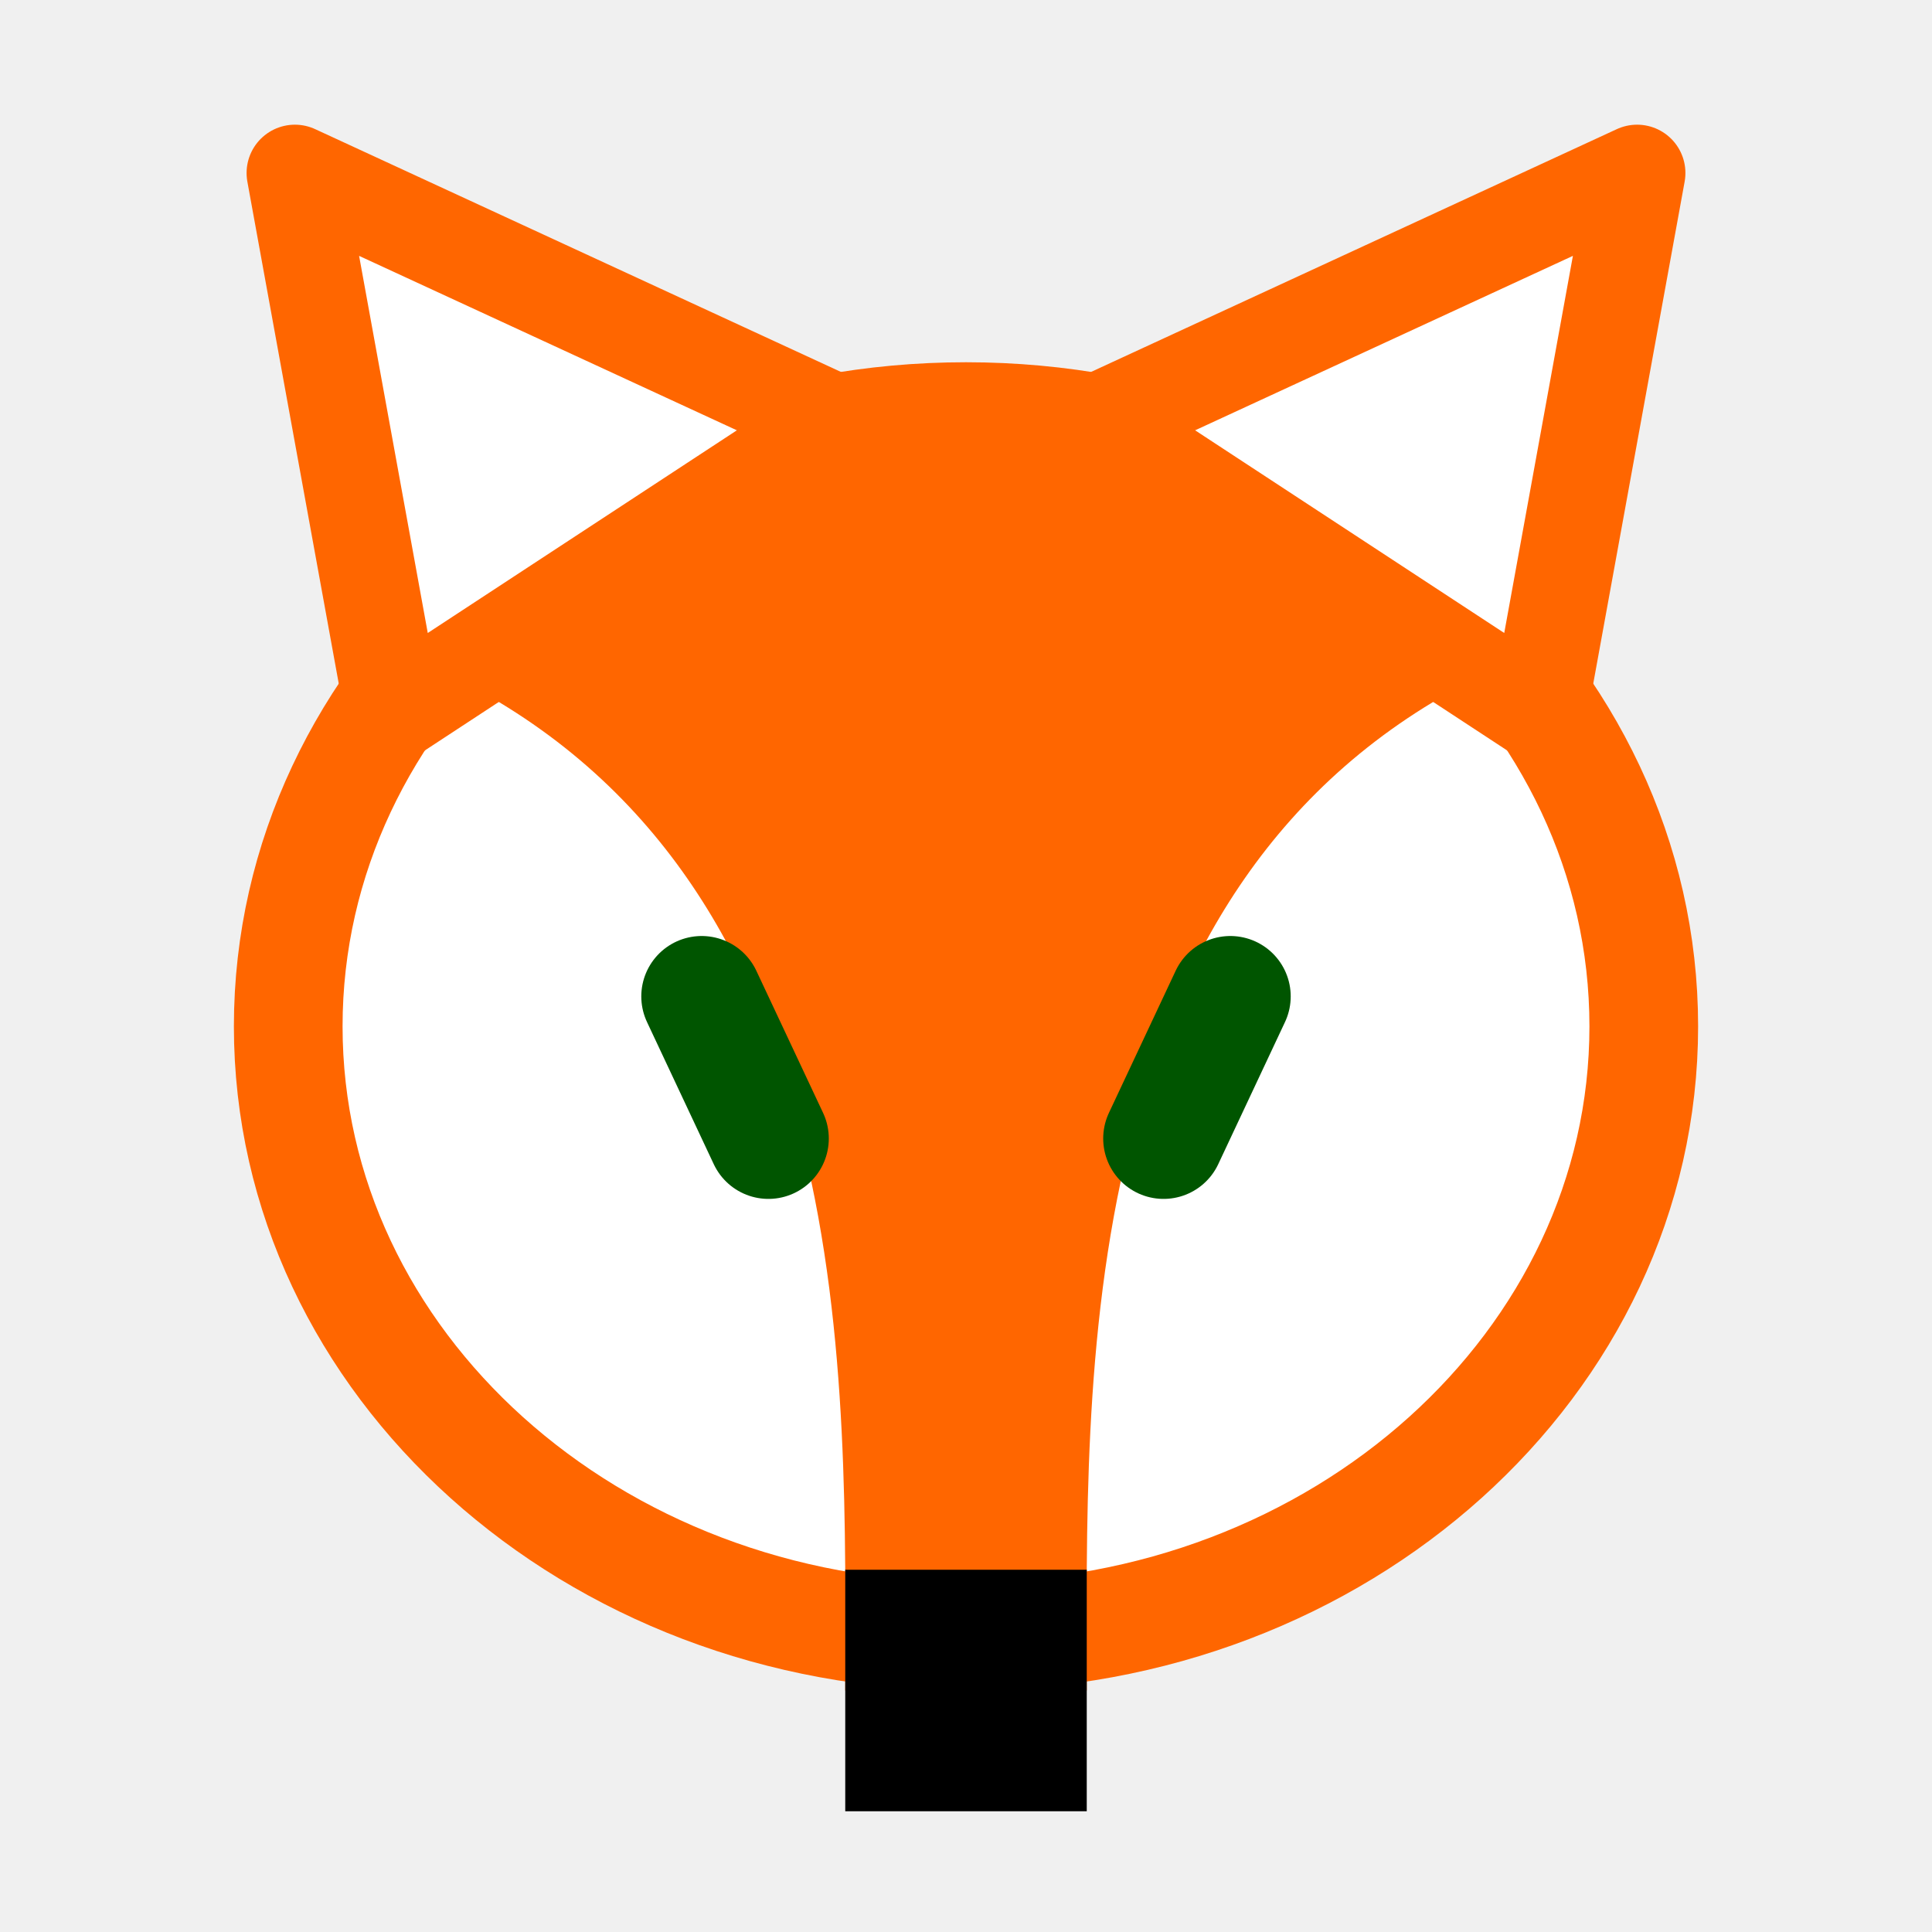
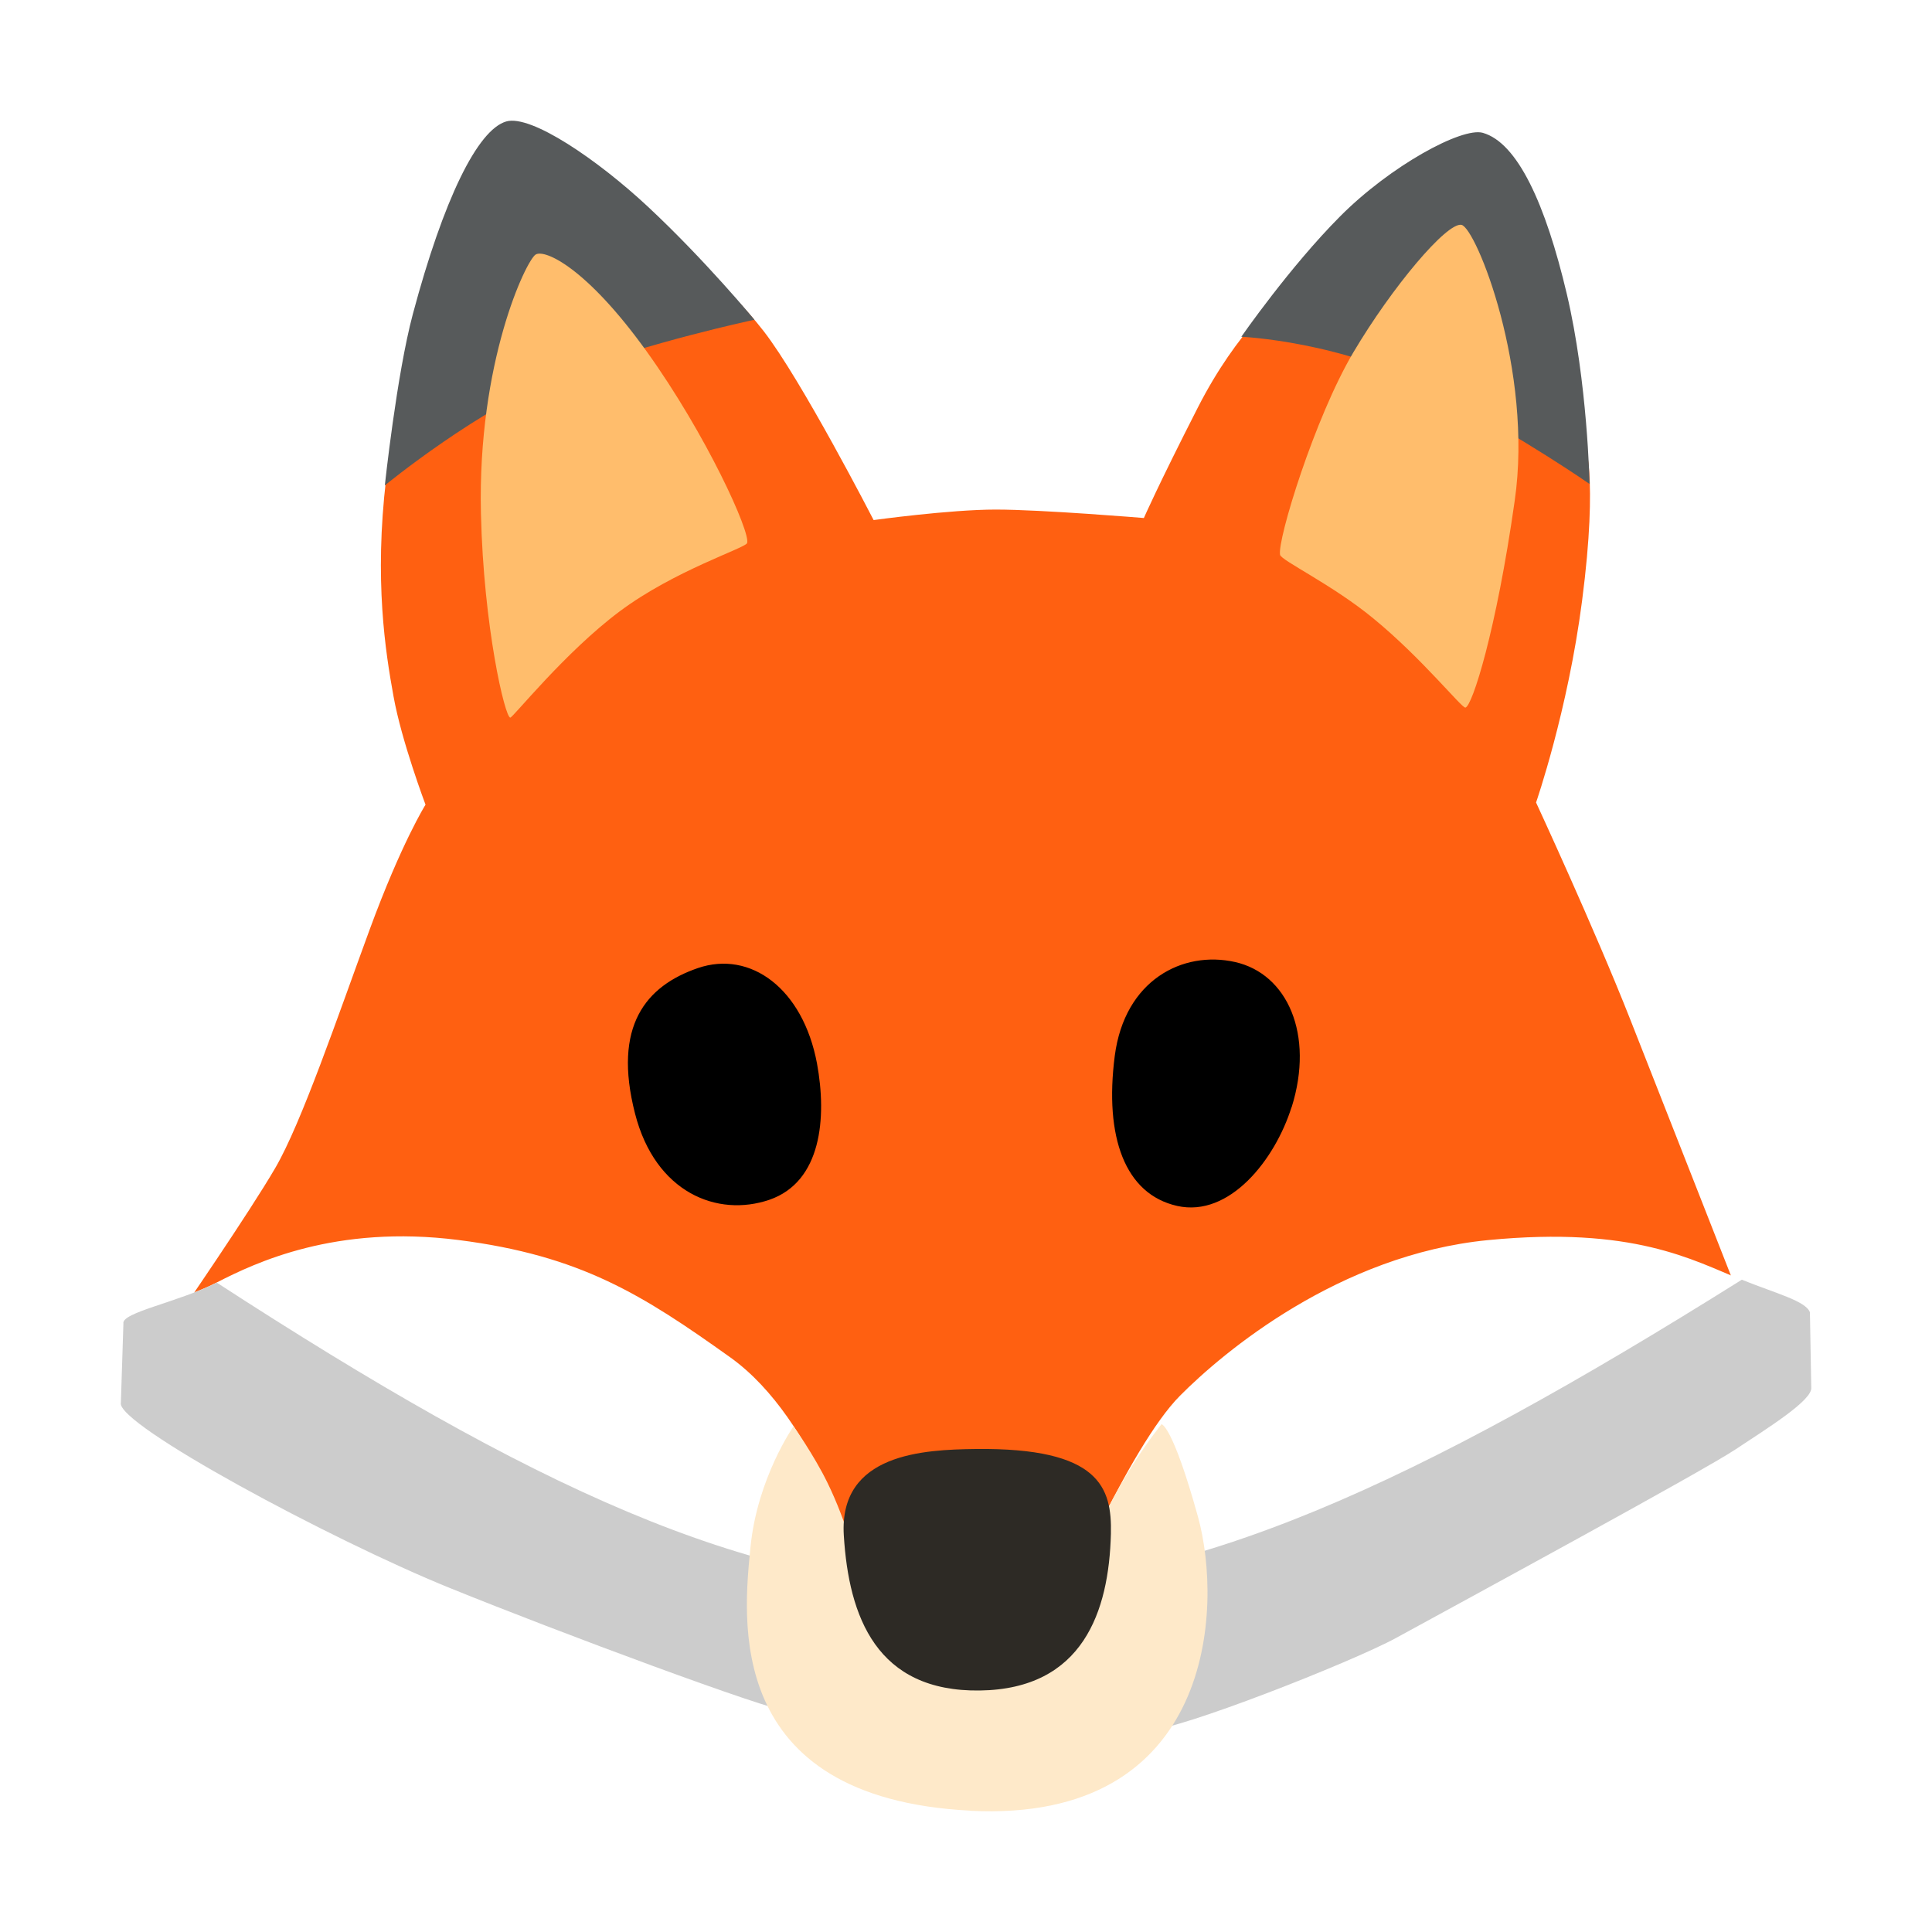
- <svg xmlns="http://www.w3.org/2000/svg" xmlns:xlink="http://www.w3.org/1999/xlink" width="16" height="16" viewBox="0 0 16 16" version="1.1" id="svg5">
+ <svg xmlns="http://www.w3.org/2000/svg" width="16" height="16" viewBox="0 0 16 16" version="1.1" id="svg5" xml:space="preserve">
  <defs id="defs2" />
  <g id="layer1">
-     <ellipse style="fill:#ffffff;stroke:#ff6600;stroke-width:0.9;stroke-linecap:round;stroke-linejoin:round;stroke-miterlimit:4;stroke-dasharray:none;stop-color:#000000" id="path874" cx="8" cy="8.5" rx="5.613" ry="5.05" />
-     <use x="0" y="0" xlink:href="#g2451" id="use2453" transform="matrix(-1,0,0,1,16,0)" width="100%" height="100%" style="stroke-width:1.176" />
-     <g id="g2451" transform="matrix(0.8504588,0,0,0.8504588,1.19633,2.20069)" style="stroke-width:1.176">
-       <path style="fill:#ff6600;stroke:none;stroke-width:1.176px;stroke-linecap:butt;stroke-linejoin:miter;stroke-opacity:1" d="M 6.824,13.874 C 6.824,10.874 7,6 3,4 4,3 5.357,1.363 7.355,1.466 L 9.089,1.555 8,14" id="path1200" />
-       <path style="fill:none;stroke:#005500;stroke-width:1.176px;stroke-linecap:round;stroke-linejoin:miter;stroke-opacity:1" d="M 6.076,8.499 5.426,7.115" id="path2203" />
-       <path style="fill:#ffffff;stroke:#ff6600;stroke-width:0.941;stroke-linecap:butt;stroke-linejoin:round;stroke-miterlimit:4;stroke-dasharray:none;stroke-opacity:1" d="M 6.736,1.531 1.465,-0.903 2.423,4.359 Z" id="path2849" />
-     </g>
-     <rect style="fill:#000000;stroke:none;stroke-width:0.8;stroke-linecap:round;stroke-linejoin:round;stop-color:#000000" id="rect1088" width="2" height="2" x="7" y="13" />
+     <rect style="opacity:1;fill:#ffffff;stroke:none;stroke-width:4.438;stroke-linejoin:bevel;stop-color:#000000;fill-opacity:1" id="rect691" width="16" height="16" x="0" y="0" />
+     <path d="m 5.86,13.154 3.828,0.562 4.69,-3.042 c 0,0 -0.58,-1.478 -0.878,-2.234 -0.298,-0.756 -0.779,-1.794 -0.779,-1.794 0,0 0.263,-0.758 0.381,-1.67 0.138,-1.061 0.016,-1.331 0.016,-1.331 L 10.622,2.437 c 0,0 -0.37,0.287 -0.702,0.938 -0.332,0.651 -0.447,0.915 -0.447,0.915 0,0 -0.845,-0.07 -1.227,-0.07 -0.381,0 -1.011,0.087 -1.011,0.087 0,0 -0.597,-1.161 -0.911,-1.565 C 6.01,2.337 5.518,1.945 5.518,1.945 c 0,0 -2.22,1.173 -2.32,2.017 -0.1,0.843 -0.006,1.437 0.061,1.805 0.066,0.37 0.265,0.897 0.265,0.897 0,0 -0.199,0.316 -0.464,1.038 C 2.795,8.424 2.496,9.302 2.28,9.672 2.065,10.042 1.485,10.885 1.485,10.885 Z" fill="#ff6011" id="path14754" style="stroke-width:1" />
+     <path id="path14758" d="m 12.28,1.1 c -0.172,-0.049 -0.764,0.272 -1.182,0.692 -0.418,0.42 -0.818,0.997 -0.818,0.997 0,0 0.839,0.035 1.602,0.446 0.763,0.41 1.282,0.773 1.282,0.773 0,0 -0.016,-0.842 -0.188,-1.572 C 12.799,1.686 12.567,1.182 12.28,1.1 Z M 4.192,1.006 C 3.954,1.076 3.673,1.651 3.419,2.601 3.285,3.102 3.187,4.02 3.187,4.02 c 0,0 0.784,-0.645 1.481,-0.915 0.697,-0.27 1.58,-0.457 1.58,-0.457 0,0 -0.406,-0.492 -0.884,-0.938 C 4.95,1.324 4.397,0.946 4.192,1.006 Z" style="fill:#575a5b;fill-opacity:1" />
+     <path id="path14762" style="fill:#ffbd6c;" d="m 10.601,4.595 c -0.025,-0.12 0.287,-1.137 0.607,-1.677 0.32,-0.54 0.773,-1.078 0.895,-1.056 0.121,0.024 0.597,1.208 0.441,2.286 C 12.391,5.227 12.192,5.849 12.136,5.86 12.106,5.866 11.779,5.454 11.374,5.122 11.037,4.844 10.611,4.642 10.601,4.595 Z M 4.436,2.108 C 4.358,2.156 3.953,2.997 3.983,4.255 c 0.022,0.938 0.199,1.688 0.243,1.688 0.022,0 0.452,-0.541 0.906,-0.88 C 5.586,4.724 6.17,4.54 6.187,4.498 6.22,4.416 5.85,3.598 5.353,2.907 4.856,2.216 4.512,2.062 4.436,2.108 Z" />
+     <path d="m 1.022,10.961 c -0.018,-0.092 0.453,-0.176 0.773,-0.34 0.32,-0.164 0.983,-0.481 2,-0.352 1.016,0.129 1.527,0.454 2.254,0.973 0.729,0.522 1.05,1.747 1.05,1.747 l 1.668,0.375 c 0,0 0.58,-1.378 1.005,-1.805 0.357,-0.36 1.319,-1.169 2.552,-1.289 1.204,-0.117 1.691,0.164 2.099,0.329 0.283,0.114 0.53,0.176 0.564,0.27 l 0.011,0.621 c 0.016,0.105 -0.365,0.34 -0.63,0.516 C 8.958,13.96 7,14 1.022,10.961 Z" fill="#dfdfdf" id="path14764" style="fill:#ffffff;stroke-width:1" />
+     <path d="M 1.022,10.961 C 1.004,10.869 1.475,10.785 1.795,10.622 7,14 9,14 14.425,10.598 c 0.283,0.114 0.53,0.176 0.564,0.27 l 0.011,0.621 c 0.016,0.105 -0.365,0.34 -0.63,0.516 -0.265,0.176 -2.119,1.183 -2.807,1.559 -0.365,0.2 -1.824,0.773 -2.044,0.762 C 9.298,14.315 6.713,14.185 6.536,14.174 6.36,14.162 4.624,13.516 3.73,13.153 2.737,12.751 0.958,11.793 1.001,11.617 Z" fill="#dfdfdf" id="path23013" style="fill:#cccccc;stroke-width:1" />
+     <path d="M 8.034,14.996 C 10.052,15.099 10.132,13.319 9.92,12.557 9.708,11.795 9.619,11.795 9.619,11.795 c 0,0 -0.429,0.522 -0.647,1.173 -0.068,0.204 -1.864,0.024 -1.864,0.024 0,0 -0.089,-0.375 -0.257,-0.716 C 6.741,12.051 6.572,11.812 6.572,11.812 c 0,0 -0.301,0.429 -0.357,1.002 -0.056,0.575 -0.234,2.075 1.819,2.181 z" fill="#fee9c9" id="path14766" style="stroke-width:1" />
+     <path d="m 8.082,12 c -0.431,0.005 -1.135,0.036 -1.094,0.714 0.041,0.678 0.273,1.298 1.127,1.286 0.854,-0.012 1.069,-0.655 1.085,-1.298 0.009,-0.381 -0.091,-0.714 -1.118,-0.702 z" fill="#2d2a25" id="path14770" style="stroke-width:1" />
+     <path id="path14784" style="stroke-width:1;fill:#000000;fill-opacity:1" d="M 6.766,8.807 C 6.849,9.258 6.803,9.787 6.372,9.936 5.941,10.083 5.427,9.878 5.259,9.222 5.073,8.496 5.349,8.165 5.78,8.017 6.213,7.869 6.649,8.184 6.766,8.807 Z M 10.696,9.169 C 10.559,9.605 10.182,10.084 9.749,9.987 9.317,9.89 9.145,9.418 9.232,8.744 9.314,8.116 9.795,7.87 10.228,7.967 c 0.433,0.097 0.658,0.599 0.469,1.202 z" />
  </g>
</svg>
